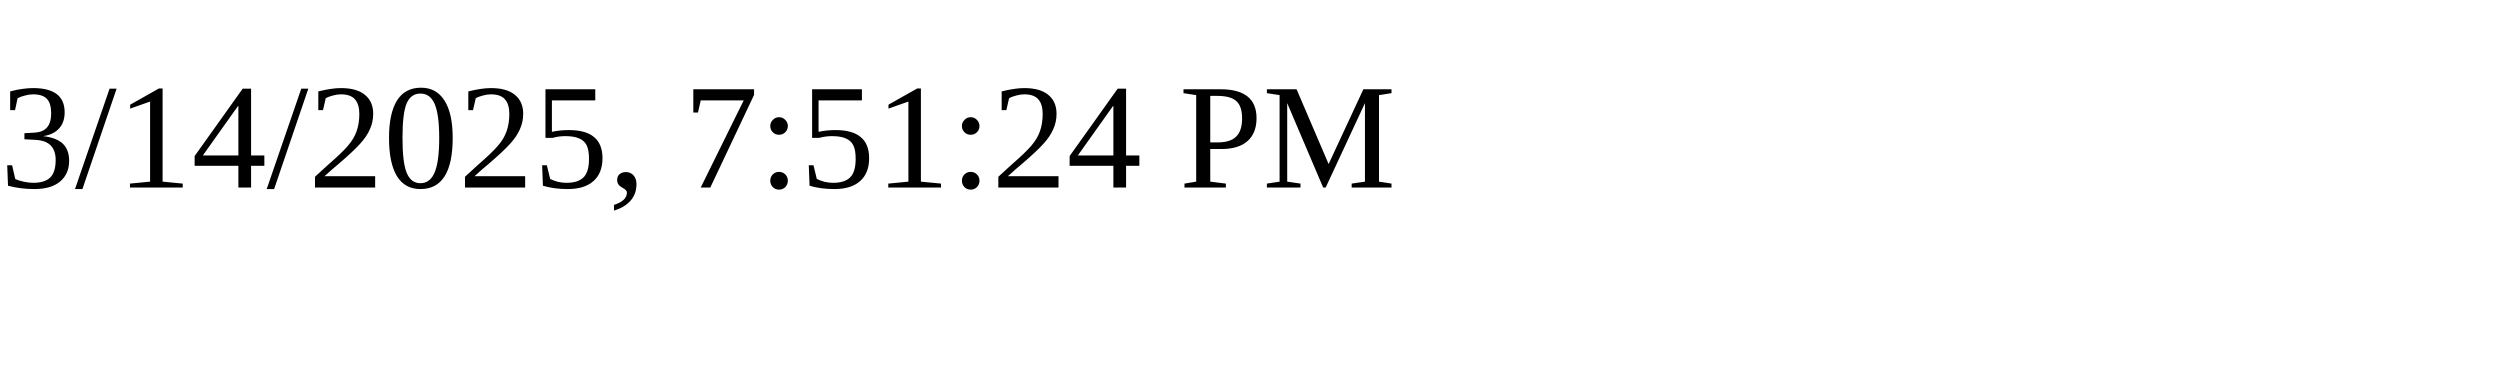
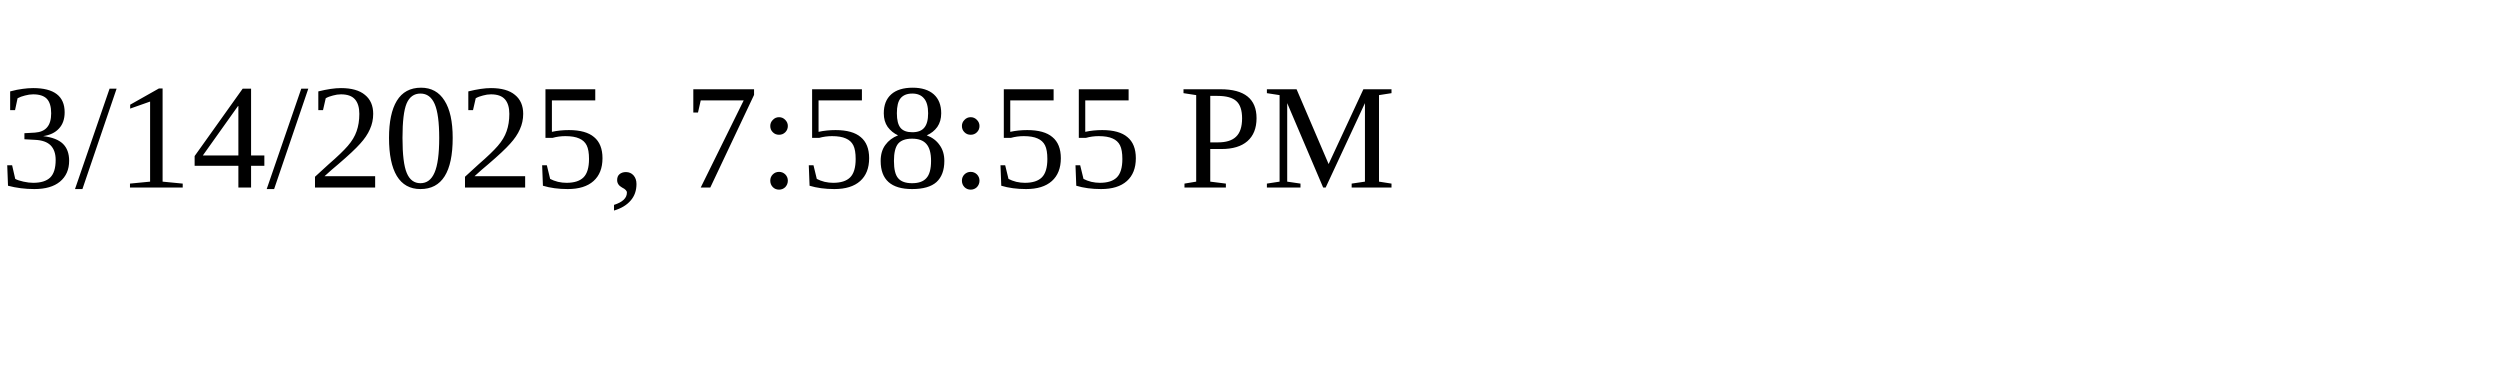
<svg xmlns="http://www.w3.org/2000/svg" height="30" width="200">
-   <text x="0" y="15">3/14/2025, 7:51:24 PM</text>
+   <text x="0" y="15">3/14/2025, 7:58:55 PM</text>
</svg>
